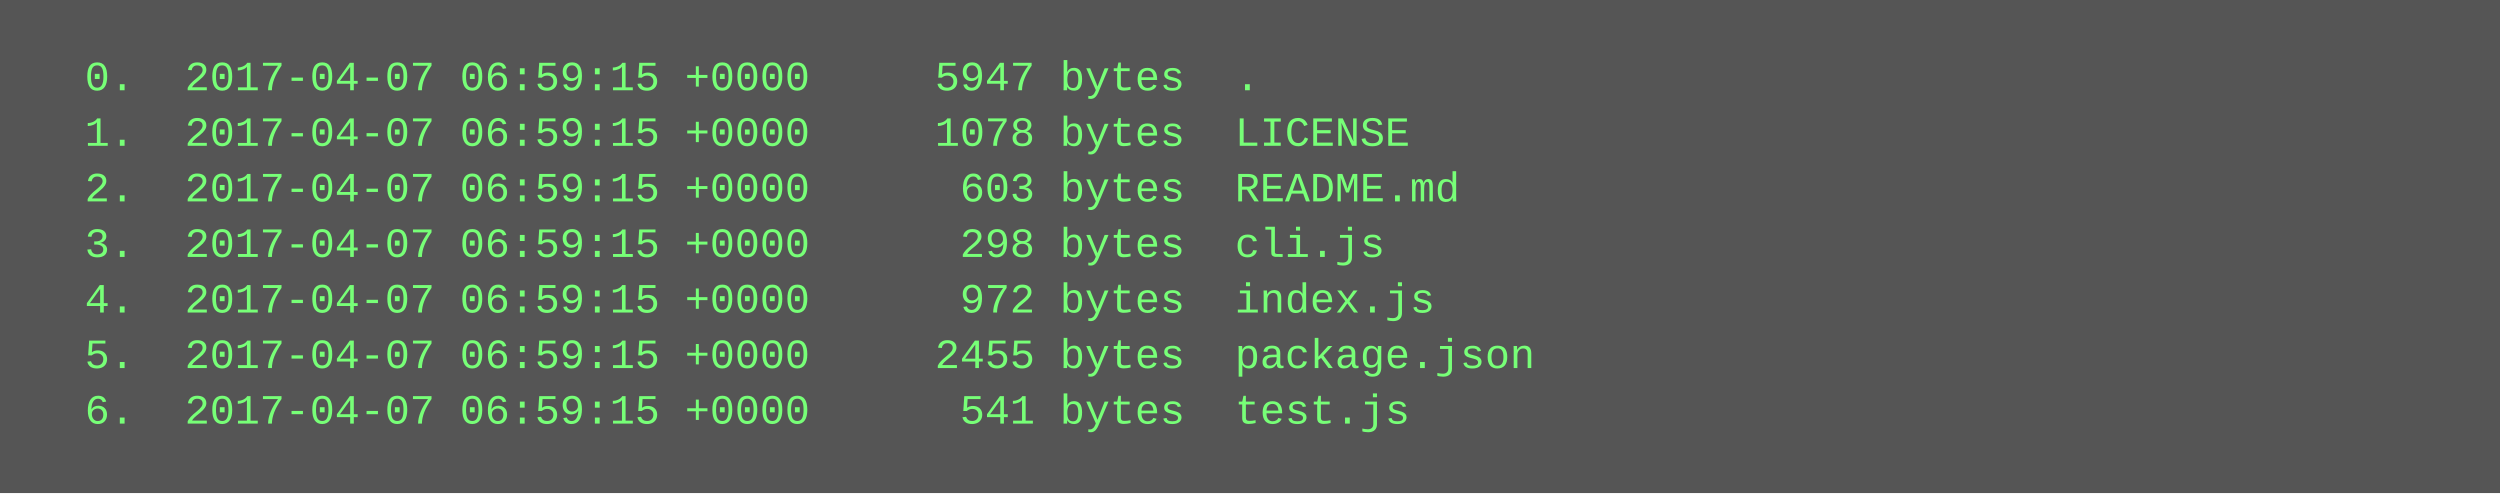
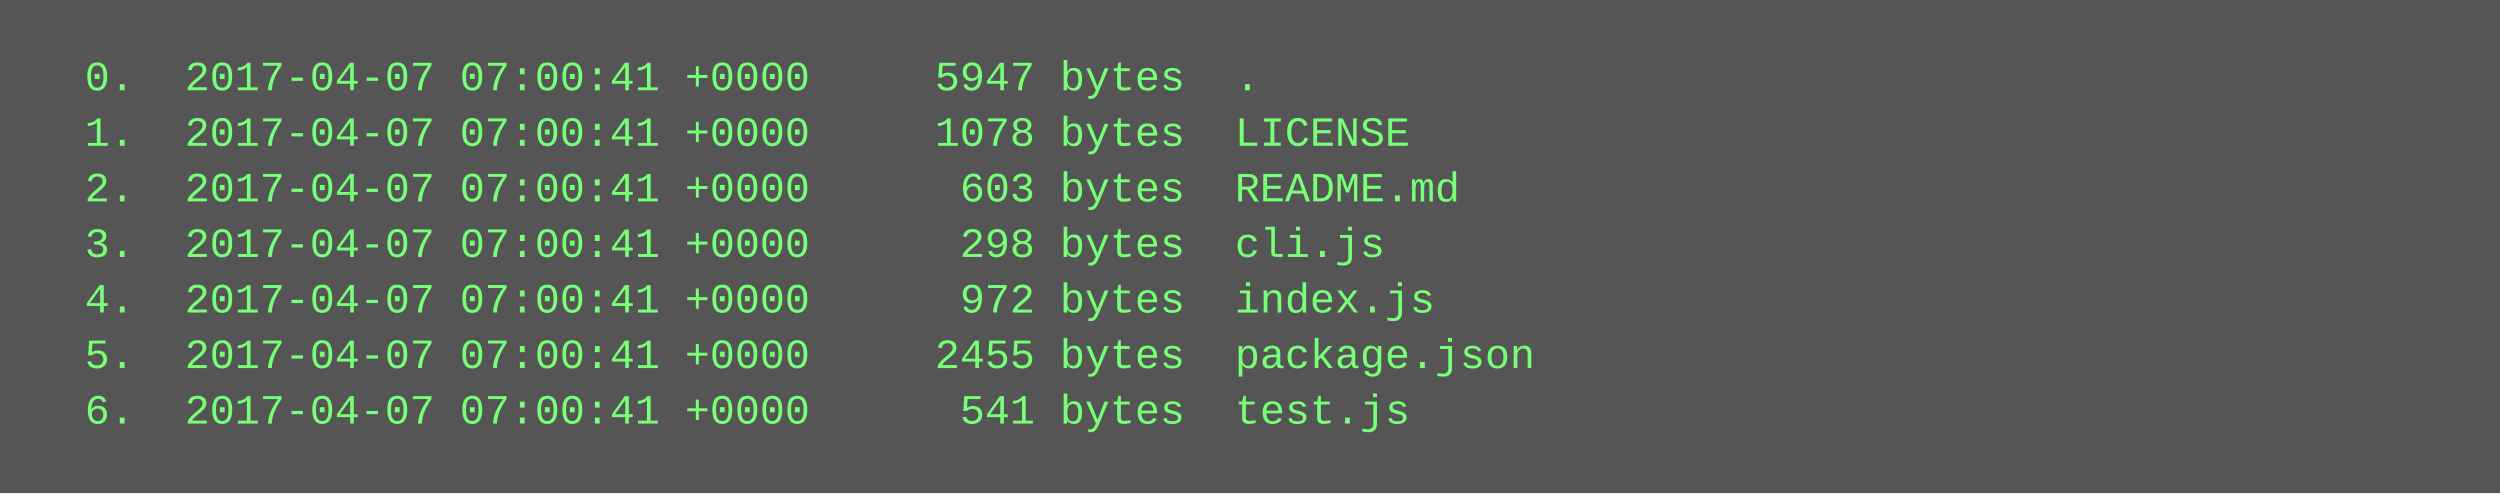
<svg xmlns="http://www.w3.org/2000/svg" height="142" width="720">
  <rect height="142" fill="#555" width="720" />
  <text fill="#7f7" font-family="Courier New" font-size="12" xml:space="preserve">
-     <tspan x="10" y="26">  0.  2017-04-07 06:59:15 +0000     5947 bytes  .</tspan>
-     <tspan x="10" y="42">  1.  2017-04-07 06:59:15 +0000     1078 bytes  LICENSE</tspan>
-     <tspan x="10" y="58">  2.  2017-04-07 06:59:15 +0000      603 bytes  README.md</tspan>
-     <tspan x="10" y="74">  3.  2017-04-07 06:59:15 +0000      298 bytes  cli.js</tspan>
-     <tspan x="10" y="90">  4.  2017-04-07 06:59:15 +0000      972 bytes  index.js</tspan>
-     <tspan x="10" y="106">  5.  2017-04-07 06:59:15 +0000     2455 bytes  package.json</tspan>
-     <tspan x="10" y="122">  6.  2017-04-07 06:59:15 +0000      541 bytes  test.js</tspan>
+     <tspan x="10" y="26">  0.  2017-04-07 07:00:41 +0000     5947 bytes  .</tspan>
+     <tspan x="10" y="42">  1.  2017-04-07 07:00:41 +0000     1078 bytes  LICENSE</tspan>
+     <tspan x="10" y="58">  2.  2017-04-07 07:00:41 +0000      603 bytes  README.md</tspan>
+     <tspan x="10" y="74">  3.  2017-04-07 07:00:41 +0000      298 bytes  cli.js</tspan>
+     <tspan x="10" y="90">  4.  2017-04-07 07:00:41 +0000      972 bytes  index.js</tspan>
+     <tspan x="10" y="106">  5.  2017-04-07 07:00:41 +0000     2455 bytes  package.json</tspan>
+     <tspan x="10" y="122">  6.  2017-04-07 07:00:41 +0000      541 bytes  test.js</tspan>
  </text>
</svg>
